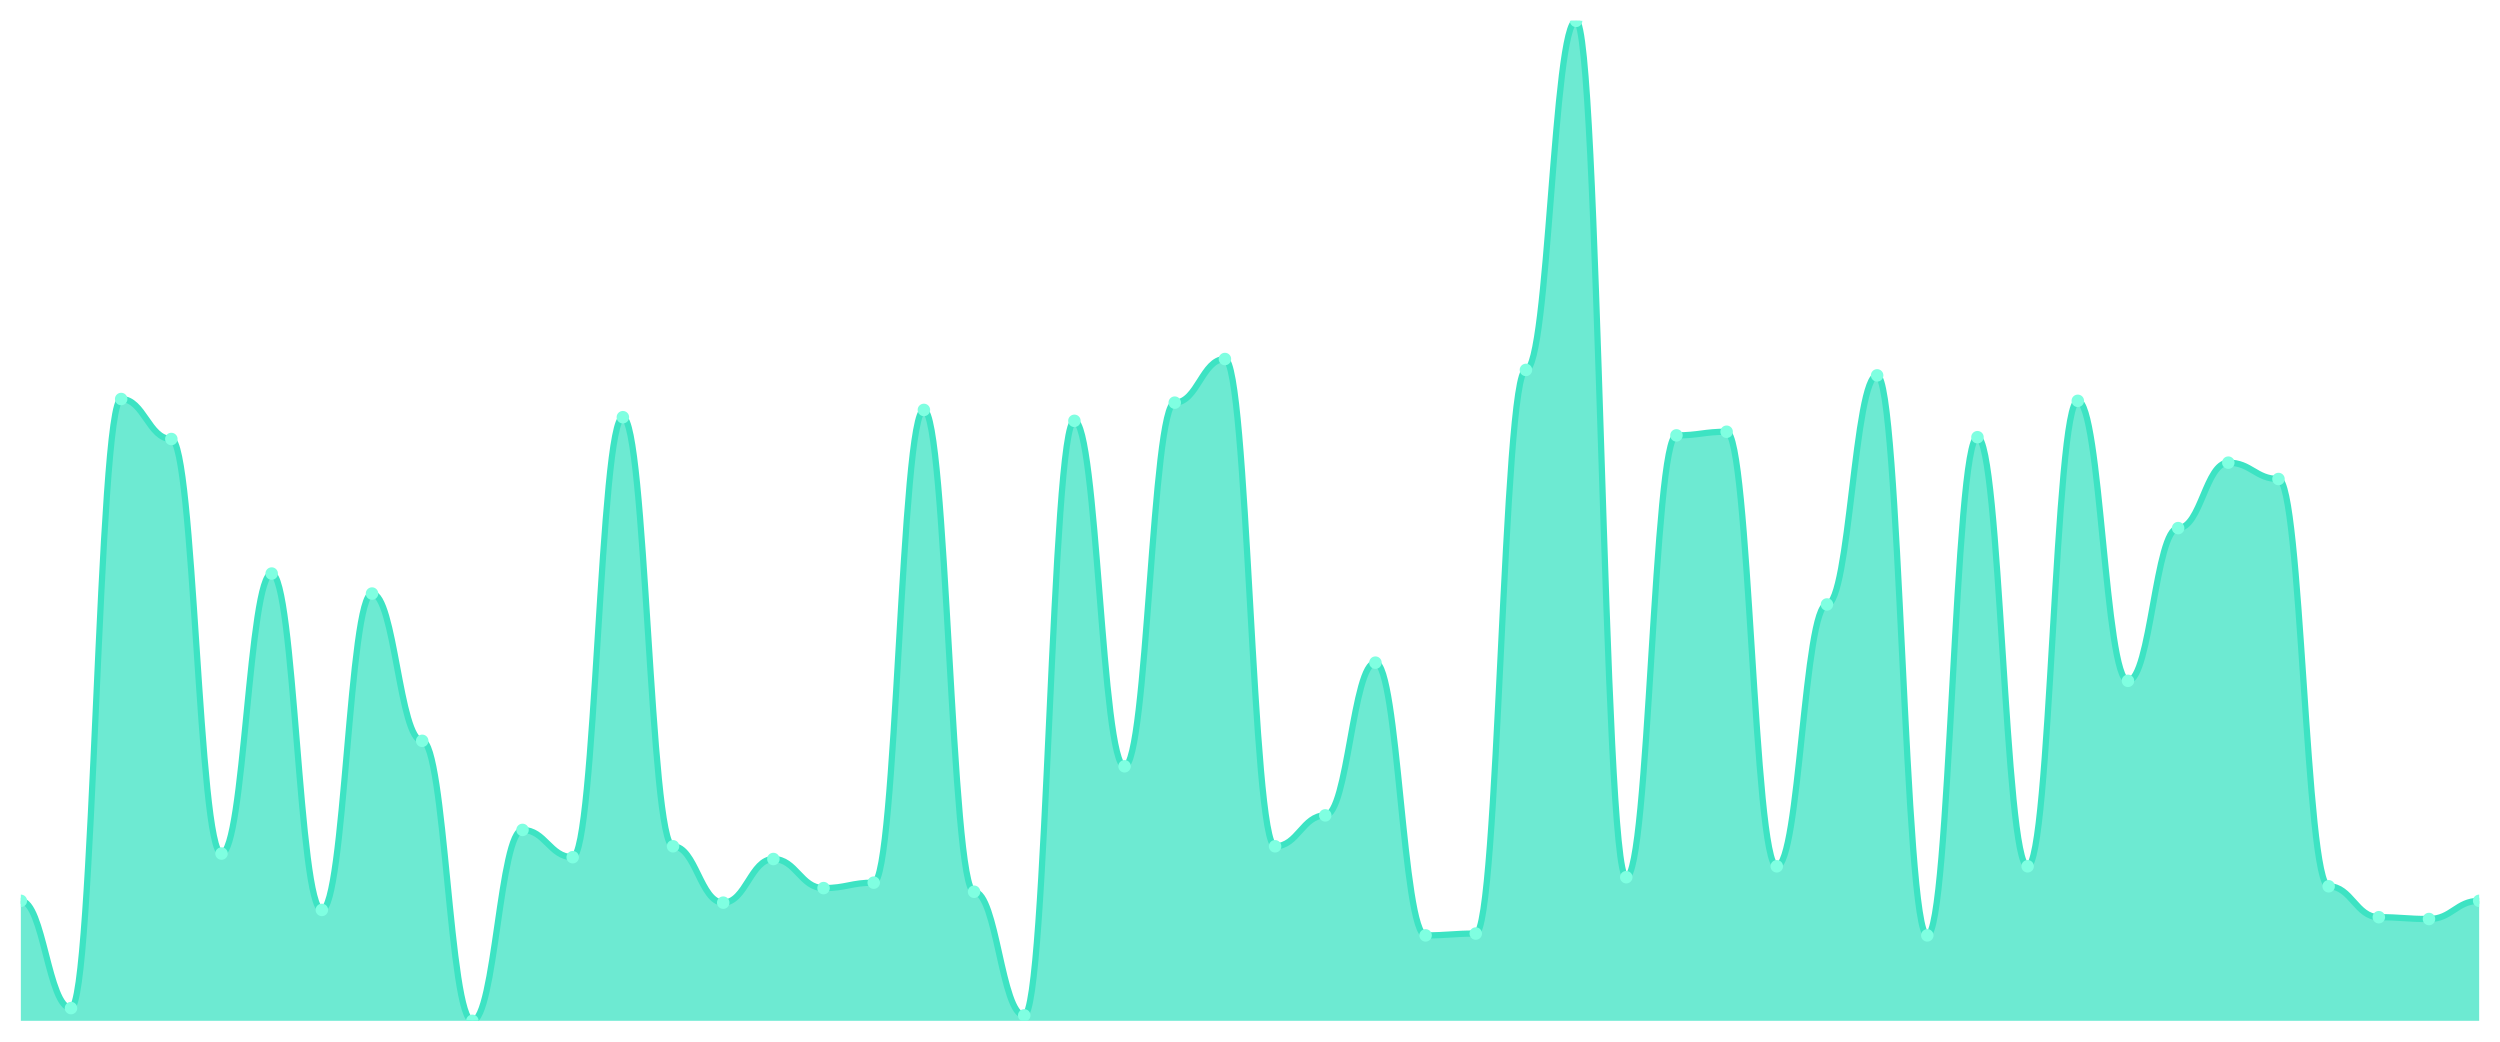
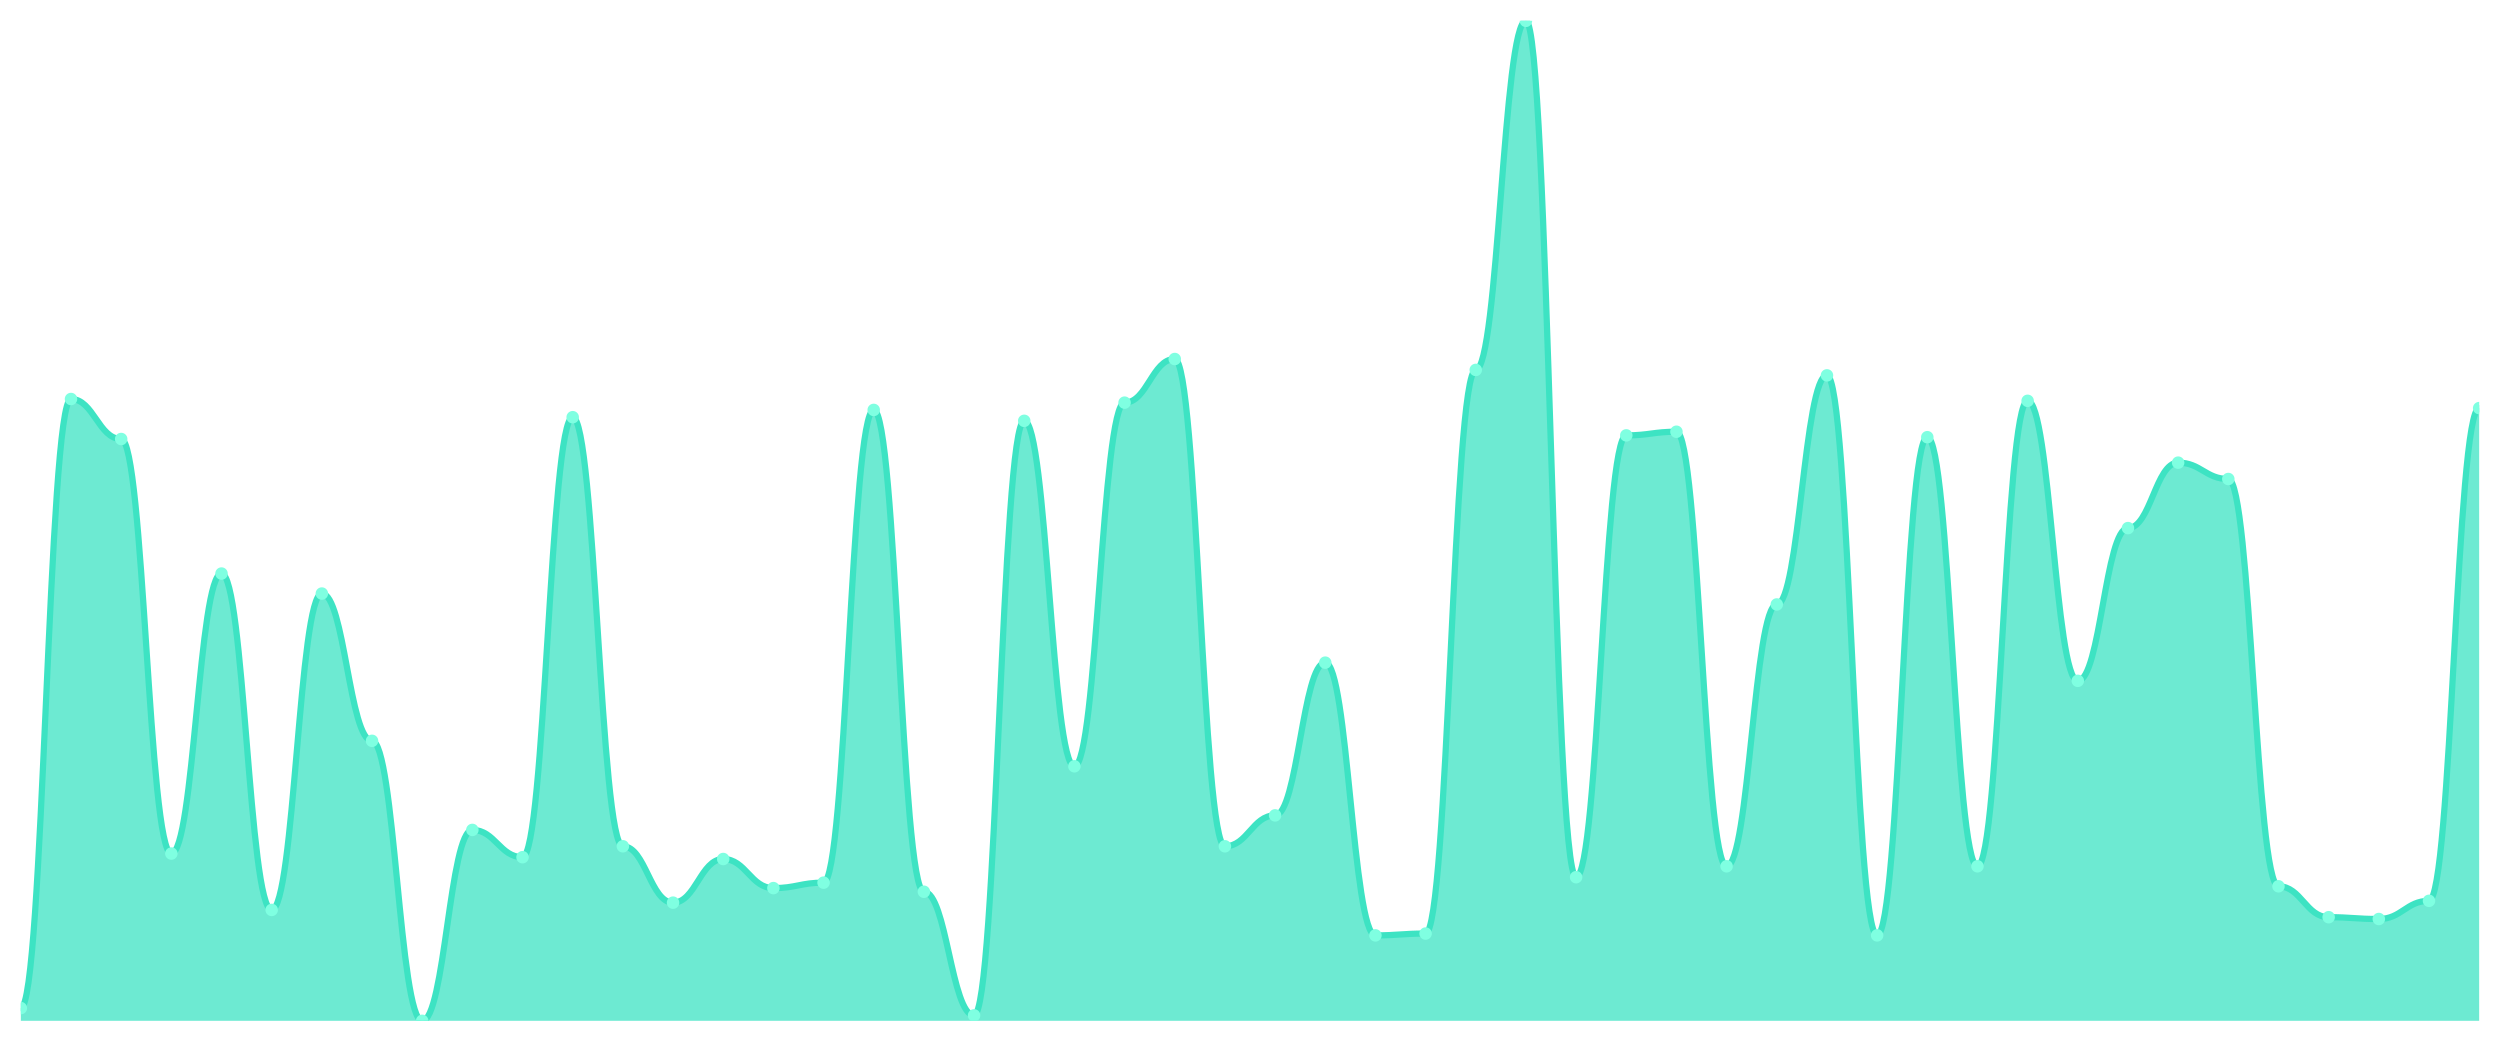
<svg xmlns="http://www.w3.org/2000/svg" viewBox="0 0 1200 500" width="1200" height="500">
  <defs>
    <clipPath id="c">
      <rect x="10" y="10" width="1180" height="480" />
    </clipPath>
  </defs>
  <rect width="1200" height="500" fill="none" />
  <g clip-path="url(#c)">
-     <path d="M 10,490 L 10,432.4 C 20.837,432.4 23.245,483.891 34.082,483.891 C 44.918,483.891 47.327,191.527 58.163,191.527 C 69,191.527 71.408,210.727 82.245,210.727 C 93.082,210.727 95.49,409.709 106.327,409.709 C 117.163,409.709 119.571,275.309 130.408,275.309 C 141.245,275.309 143.653,436.764 154.49,436.764 C 165.327,436.764 167.735,284.909 178.571,284.909 C 189.408,284.909 191.816,355.6 202.653,355.6 C 213.49,355.6 215.898,490 226.735,490 C 237.571,490 239.98,398.364 250.816,398.364 C 261.653,398.364 264.061,411.455 274.898,411.455 C 285.735,411.455 288.143,200.255 298.98,200.255 C 309.816,200.255 312.224,406.218 323.061,406.218 C 333.898,406.218 336.306,433.273 347.143,433.273 C 357.98,433.273 360.388,412.327 371.224,412.327 C 382.061,412.327 384.469,426.291 395.306,426.291 C 406.143,426.291 408.551,423.673 419.388,423.673 C 430.224,423.673 432.633,196.764 443.469,196.764 C 454.306,196.764 456.714,428.036 467.551,428.036 C 478.388,428.036 480.796,487.382 491.633,487.382 C 502.469,487.382 504.878,202 515.714,202 C 526.551,202 528.959,367.818 539.796,367.818 C 550.633,367.818 553.041,193.273 563.878,193.273 C 574.714,193.273 577.122,172.327 587.959,172.327 C 598.796,172.327 601.204,406.218 612.041,406.218 C 622.878,406.218 625.286,391.382 636.122,391.382 C 646.959,391.382 649.367,318.073 660.204,318.073 C 671.041,318.073 673.449,448.982 684.286,448.982 C 695.122,448.982 697.531,448.109 708.367,448.109 C 719.204,448.109 721.612,177.564 732.449,177.564 C 743.286,177.564 745.694,10 756.531,10 C 767.367,10 769.776,421.055 780.612,421.055 C 791.449,421.055 793.857,208.982 804.694,208.982 C 815.531,208.982 817.939,207.236 828.776,207.236 C 839.612,207.236 842.02,415.818 852.857,415.818 C 863.694,415.818 866.102,290.145 876.939,290.145 C 887.776,290.145 890.184,180.182 901.02,180.182 C 911.857,180.182 914.265,448.982 925.102,448.982 C 935.939,448.982 938.347,209.855 949.184,209.855 C 960.02,209.855 962.429,415.818 973.265,415.818 C 984.102,415.818 986.51,192.4 997.347,192.4 C 1008.184,192.4 1010.592,326.8 1021.429,326.8 C 1032.265,326.8 1034.673,253.491 1045.51,253.491 C 1056.347,253.491 1058.755,222.073 1069.592,222.073 C 1080.429,222.073 1082.837,229.927 1093.673,229.927 C 1104.51,229.927 1106.918,425.418 1117.755,425.418 C 1128.592,425.418 1131,440.255 1141.837,440.255 C 1152.673,440.255 1155.082,441.127 1165.918,441.127 C 1176.755,441.127 1179.163,432.4 1190,432.4 L 1190,490 Z" fill="rgba(61,227,195,0.75)" />
-     <path d="M 10,432.4 C 20.837,432.4 23.245,483.891 34.082,483.891 C 44.918,483.891 47.327,191.527 58.163,191.527 C 69,191.527 71.408,210.727 82.245,210.727 C 93.082,210.727 95.49,409.709 106.327,409.709 C 117.163,409.709 119.571,275.309 130.408,275.309 C 141.245,275.309 143.653,436.764 154.49,436.764 C 165.327,436.764 167.735,284.909 178.571,284.909 C 189.408,284.909 191.816,355.6 202.653,355.6 C 213.49,355.6 215.898,490 226.735,490 C 237.571,490 239.98,398.364 250.816,398.364 C 261.653,398.364 264.061,411.455 274.898,411.455 C 285.735,411.455 288.143,200.255 298.98,200.255 C 309.816,200.255 312.224,406.218 323.061,406.218 C 333.898,406.218 336.306,433.273 347.143,433.273 C 357.98,433.273 360.388,412.327 371.224,412.327 C 382.061,412.327 384.469,426.291 395.306,426.291 C 406.143,426.291 408.551,423.673 419.388,423.673 C 430.224,423.673 432.633,196.764 443.469,196.764 C 454.306,196.764 456.714,428.036 467.551,428.036 C 478.388,428.036 480.796,487.382 491.633,487.382 C 502.469,487.382 504.878,202 515.714,202 C 526.551,202 528.959,367.818 539.796,367.818 C 550.633,367.818 553.041,193.273 563.878,193.273 C 574.714,193.273 577.122,172.327 587.959,172.327 C 598.796,172.327 601.204,406.218 612.041,406.218 C 622.878,406.218 625.286,391.382 636.122,391.382 C 646.959,391.382 649.367,318.073 660.204,318.073 C 671.041,318.073 673.449,448.982 684.286,448.982 C 695.122,448.982 697.531,448.109 708.367,448.109 C 719.204,448.109 721.612,177.564 732.449,177.564 C 743.286,177.564 745.694,10 756.531,10 C 767.367,10 769.776,421.055 780.612,421.055 C 791.449,421.055 793.857,208.982 804.694,208.982 C 815.531,208.982 817.939,207.236 828.776,207.236 C 839.612,207.236 842.02,415.818 852.857,415.818 C 863.694,415.818 866.102,290.145 876.939,290.145 C 887.776,290.145 890.184,180.182 901.02,180.182 C 911.857,180.182 914.265,448.982 925.102,448.982 C 935.939,448.982 938.347,209.855 949.184,209.855 C 960.02,209.855 962.429,415.818 973.265,415.818 C 984.102,415.818 986.51,192.4 997.347,192.4 C 1008.184,192.4 1010.592,326.8 1021.429,326.8 C 1032.265,326.8 1034.673,253.491 1045.51,253.491 C 1056.347,253.491 1058.755,222.073 1069.592,222.073 C 1080.429,222.073 1082.837,229.927 1093.673,229.927 C 1104.51,229.927 1106.918,425.418 1117.755,425.418 C 1128.592,425.418 1131,440.255 1141.837,440.255 C 1152.673,440.255 1155.082,441.127 1165.918,441.127 C 1176.755,441.127 1179.163,432.4 1190,432.4" fill="none" stroke="#3de3c3" stroke-width="3" stroke-linecap="round" stroke-linejoin="round" />
-     <circle cx="10" cy="432.4" r="3" fill="#7fffe1" />
-     <circle cx="34.082" cy="483.891" r="3" fill="#7fffe1" />
-     <circle cx="58.163" cy="191.527" r="3" fill="#7fffe1" />
-     <circle cx="82.245" cy="210.727" r="3" fill="#7fffe1" />
-     <circle cx="106.327" cy="409.709" r="3" fill="#7fffe1" />
-     <circle cx="130.408" cy="275.309" r="3" fill="#7fffe1" />
-     <circle cx="154.49" cy="436.764" r="3" fill="#7fffe1" />
-     <circle cx="178.571" cy="284.909" r="3" fill="#7fffe1" />
-     <circle cx="202.653" cy="355.6" r="3" fill="#7fffe1" />
-     <circle cx="226.735" cy="490" r="3" fill="#7fffe1" />
-     <circle cx="250.816" cy="398.364" r="3" fill="#7fffe1" />
-     <circle cx="274.898" cy="411.455" r="3" fill="#7fffe1" />
-     <circle cx="298.98" cy="200.255" r="3" fill="#7fffe1" />
-     <circle cx="323.061" cy="406.218" r="3" fill="#7fffe1" />
-     <circle cx="347.143" cy="433.273" r="3" fill="#7fffe1" />
-     <circle cx="371.224" cy="412.327" r="3" fill="#7fffe1" />
-     <circle cx="395.306" cy="426.291" r="3" fill="#7fffe1" />
-     <circle cx="419.388" cy="423.673" r="3" fill="#7fffe1" />
-     <circle cx="443.469" cy="196.764" r="3" fill="#7fffe1" />
-     <circle cx="467.551" cy="428.036" r="3" fill="#7fffe1" />
-     <circle cx="491.633" cy="487.382" r="3" fill="#7fffe1" />
-     <circle cx="515.714" cy="202" r="3" fill="#7fffe1" />
-     <circle cx="539.796" cy="367.818" r="3" fill="#7fffe1" />
-     <circle cx="563.878" cy="193.273" r="3" fill="#7fffe1" />
-     <circle cx="587.959" cy="172.327" r="3" fill="#7fffe1" />
-     <circle cx="612.041" cy="406.218" r="3" fill="#7fffe1" />
-     <circle cx="636.122" cy="391.382" r="3" fill="#7fffe1" />
-     <circle cx="660.204" cy="318.073" r="3" fill="#7fffe1" />
-     <circle cx="684.286" cy="448.982" r="3" fill="#7fffe1" />
-     <circle cx="708.367" cy="448.109" r="3" fill="#7fffe1" />
-     <circle cx="732.449" cy="177.564" r="3" fill="#7fffe1" />
-     <circle cx="756.531" cy="10" r="3" fill="#7fffe1" />
-     <circle cx="780.612" cy="421.055" r="3" fill="#7fffe1" />
-     <circle cx="804.694" cy="208.982" r="3" fill="#7fffe1" />
-     <circle cx="828.776" cy="207.236" r="3" fill="#7fffe1" />
-     <circle cx="852.857" cy="415.818" r="3" fill="#7fffe1" />
-     <circle cx="876.939" cy="290.145" r="3" fill="#7fffe1" />
-     <circle cx="901.02" cy="180.182" r="3" fill="#7fffe1" />
-     <circle cx="925.102" cy="448.982" r="3" fill="#7fffe1" />
-     <circle cx="949.184" cy="209.855" r="3" fill="#7fffe1" />
-     <circle cx="973.265" cy="415.818" r="3" fill="#7fffe1" />
-     <circle cx="997.347" cy="192.4" r="3" fill="#7fffe1" />
-     <circle cx="1021.429" cy="326.8" r="3" fill="#7fffe1" />
-     <circle cx="1045.51" cy="253.491" r="3" fill="#7fffe1" />
-     <circle cx="1069.592" cy="222.073" r="3" fill="#7fffe1" />
-     <circle cx="1093.673" cy="229.927" r="3" fill="#7fffe1" />
-     <circle cx="1117.755" cy="425.418" r="3" fill="#7fffe1" />
-     <circle cx="1141.837" cy="440.255" r="3" fill="#7fffe1" />
-     <circle cx="1165.918" cy="441.127" r="3" fill="#7fffe1" />
-     <circle cx="1190" cy="432.4" r="3" fill="#7fffe1" />
+     <path d="M 10,490 L 10,483.891 C 20.837,483.891 23.245,191.527 34.082,191.527 C 44.918,191.527 47.327,210.727 58.163,210.727 C 69,210.727 71.408,409.709 82.245,409.709 C 93.082,409.709 95.49,275.309 106.327,275.309 C 117.163,275.309 119.571,436.764 130.408,436.764 C 141.245,436.764 143.653,284.909 154.49,284.909 C 165.327,284.909 167.735,355.6 178.571,355.6 C 189.408,355.6 191.816,490 202.653,490 C 213.49,490 215.898,398.364 226.735,398.364 C 237.571,398.364 239.98,411.455 250.816,411.455 C 261.653,411.455 264.061,200.255 274.898,200.255 C 285.735,200.255 288.143,406.218 298.98,406.218 C 309.816,406.218 312.224,433.273 323.061,433.273 C 333.898,433.273 336.306,412.327 347.143,412.327 C 357.98,412.327 360.388,426.291 371.224,426.291 C 382.061,426.291 384.469,423.673 395.306,423.673 C 406.143,423.673 408.551,196.764 419.388,196.764 C 430.224,196.764 432.633,428.036 443.469,428.036 C 454.306,428.036 456.714,487.382 467.551,487.382 C 478.388,487.382 480.796,202 491.633,202 C 502.469,202 504.878,367.818 515.714,367.818 C 526.551,367.818 528.959,193.273 539.796,193.273 C 550.633,193.273 553.041,172.327 563.878,172.327 C 574.714,172.327 577.122,406.218 587.959,406.218 C 598.796,406.218 601.204,391.382 612.041,391.382 C 622.878,391.382 625.286,318.073 636.122,318.073 C 646.959,318.073 649.367,448.982 660.204,448.982 C 671.041,448.982 673.449,448.109 684.286,448.109 C 695.122,448.109 697.531,177.564 708.367,177.564 C 719.204,177.564 721.612,10 732.449,10 C 743.286,10 745.694,421.055 756.531,421.055 C 767.367,421.055 769.776,208.982 780.612,208.982 C 791.449,208.982 793.857,207.236 804.694,207.236 C 815.531,207.236 817.939,415.818 828.776,415.818 C 839.612,415.818 842.02,290.145 852.857,290.145 C 863.694,290.145 866.102,180.182 876.939,180.182 C 887.776,180.182 890.184,448.982 901.02,448.982 C 911.857,448.982 914.265,209.855 925.102,209.855 C 935.939,209.855 938.347,415.818 949.184,415.818 C 960.02,415.818 962.429,192.4 973.265,192.4 C 984.102,192.4 986.51,326.8 997.347,326.8 C 1008.184,326.8 1010.592,253.491 1021.429,253.491 C 1032.265,253.491 1034.673,222.073 1045.51,222.073 C 1056.347,222.073 1058.755,229.927 1069.592,229.927 C 1080.429,229.927 1082.837,425.418 1093.673,425.418 C 1104.51,425.418 1106.918,440.255 1117.755,440.255 C 1128.592,440.255 1131,441.127 1141.837,441.127 C 1152.673,441.127 1155.082,432.4 1165.918,432.4 C 1176.755,432.4 1179.163,195.891 1190,195.891 L 1190,490 Z" fill="rgba(61,227,195,0.75)" />
+     <path d="M 10,483.891 C 20.837,483.891 23.245,191.527 34.082,191.527 C 44.918,191.527 47.327,210.727 58.163,210.727 C 69,210.727 71.408,409.709 82.245,409.709 C 93.082,409.709 95.49,275.309 106.327,275.309 C 117.163,275.309 119.571,436.764 130.408,436.764 C 141.245,436.764 143.653,284.909 154.49,284.909 C 165.327,284.909 167.735,355.6 178.571,355.6 C 189.408,355.6 191.816,490 202.653,490 C 213.49,490 215.898,398.364 226.735,398.364 C 237.571,398.364 239.98,411.455 250.816,411.455 C 261.653,411.455 264.061,200.255 274.898,200.255 C 285.735,200.255 288.143,406.218 298.98,406.218 C 309.816,406.218 312.224,433.273 323.061,433.273 C 333.898,433.273 336.306,412.327 347.143,412.327 C 357.98,412.327 360.388,426.291 371.224,426.291 C 382.061,426.291 384.469,423.673 395.306,423.673 C 406.143,423.673 408.551,196.764 419.388,196.764 C 430.224,196.764 432.633,428.036 443.469,428.036 C 454.306,428.036 456.714,487.382 467.551,487.382 C 478.388,487.382 480.796,202 491.633,202 C 502.469,202 504.878,367.818 515.714,367.818 C 526.551,367.818 528.959,193.273 539.796,193.273 C 550.633,193.273 553.041,172.327 563.878,172.327 C 574.714,172.327 577.122,406.218 587.959,406.218 C 598.796,406.218 601.204,391.382 612.041,391.382 C 622.878,391.382 625.286,318.073 636.122,318.073 C 646.959,318.073 649.367,448.982 660.204,448.982 C 671.041,448.982 673.449,448.109 684.286,448.109 C 695.122,448.109 697.531,177.564 708.367,177.564 C 719.204,177.564 721.612,10 732.449,10 C 743.286,10 745.694,421.055 756.531,421.055 C 767.367,421.055 769.776,208.982 780.612,208.982 C 791.449,208.982 793.857,207.236 804.694,207.236 C 815.531,207.236 817.939,415.818 828.776,415.818 C 839.612,415.818 842.02,290.145 852.857,290.145 C 863.694,290.145 866.102,180.182 876.939,180.182 C 887.776,180.182 890.184,448.982 901.02,448.982 C 911.857,448.982 914.265,209.855 925.102,209.855 C 935.939,209.855 938.347,415.818 949.184,415.818 C 960.02,415.818 962.429,192.4 973.265,192.4 C 984.102,192.4 986.51,326.8 997.347,326.8 C 1008.184,326.8 1010.592,253.491 1021.429,253.491 C 1032.265,253.491 1034.673,222.073 1045.51,222.073 C 1056.347,222.073 1058.755,229.927 1069.592,229.927 C 1080.429,229.927 1082.837,425.418 1093.673,425.418 C 1104.51,425.418 1106.918,440.255 1117.755,440.255 C 1128.592,440.255 1131,441.127 1141.837,441.127 C 1152.673,441.127 1155.082,432.4 1165.918,432.4 C 1176.755,432.4 1179.163,195.891 1190,195.891" fill="none" stroke="#3de3c3" stroke-width="3" stroke-linecap="round" stroke-linejoin="round" />
+     <circle cx="10" cy="483.891" r="3" fill="#7fffe1" />
+     <circle cx="34.082" cy="191.527" r="3" fill="#7fffe1" />
+     <circle cx="58.163" cy="210.727" r="3" fill="#7fffe1" />
+     <circle cx="82.245" cy="409.709" r="3" fill="#7fffe1" />
+     <circle cx="106.327" cy="275.309" r="3" fill="#7fffe1" />
+     <circle cx="130.408" cy="436.764" r="3" fill="#7fffe1" />
+     <circle cx="154.49" cy="284.909" r="3" fill="#7fffe1" />
+     <circle cx="178.571" cy="355.6" r="3" fill="#7fffe1" />
+     <circle cx="202.653" cy="490" r="3" fill="#7fffe1" />
+     <circle cx="226.735" cy="398.364" r="3" fill="#7fffe1" />
+     <circle cx="250.816" cy="411.455" r="3" fill="#7fffe1" />
+     <circle cx="274.898" cy="200.255" r="3" fill="#7fffe1" />
+     <circle cx="298.98" cy="406.218" r="3" fill="#7fffe1" />
+     <circle cx="323.061" cy="433.273" r="3" fill="#7fffe1" />
+     <circle cx="347.143" cy="412.327" r="3" fill="#7fffe1" />
+     <circle cx="371.224" cy="426.291" r="3" fill="#7fffe1" />
+     <circle cx="395.306" cy="423.673" r="3" fill="#7fffe1" />
+     <circle cx="419.388" cy="196.764" r="3" fill="#7fffe1" />
+     <circle cx="443.469" cy="428.036" r="3" fill="#7fffe1" />
+     <circle cx="467.551" cy="487.382" r="3" fill="#7fffe1" />
+     <circle cx="491.633" cy="202" r="3" fill="#7fffe1" />
+     <circle cx="515.714" cy="367.818" r="3" fill="#7fffe1" />
+     <circle cx="539.796" cy="193.273" r="3" fill="#7fffe1" />
+     <circle cx="563.878" cy="172.327" r="3" fill="#7fffe1" />
+     <circle cx="587.959" cy="406.218" r="3" fill="#7fffe1" />
+     <circle cx="612.041" cy="391.382" r="3" fill="#7fffe1" />
+     <circle cx="636.122" cy="318.073" r="3" fill="#7fffe1" />
+     <circle cx="660.204" cy="448.982" r="3" fill="#7fffe1" />
+     <circle cx="684.286" cy="448.109" r="3" fill="#7fffe1" />
+     <circle cx="708.367" cy="177.564" r="3" fill="#7fffe1" />
+     <circle cx="732.449" cy="10" r="3" fill="#7fffe1" />
+     <circle cx="756.531" cy="421.055" r="3" fill="#7fffe1" />
+     <circle cx="780.612" cy="208.982" r="3" fill="#7fffe1" />
+     <circle cx="804.694" cy="207.236" r="3" fill="#7fffe1" />
+     <circle cx="828.776" cy="415.818" r="3" fill="#7fffe1" />
+     <circle cx="852.857" cy="290.145" r="3" fill="#7fffe1" />
+     <circle cx="876.939" cy="180.182" r="3" fill="#7fffe1" />
+     <circle cx="901.02" cy="448.982" r="3" fill="#7fffe1" />
+     <circle cx="925.102" cy="209.855" r="3" fill="#7fffe1" />
+     <circle cx="949.184" cy="415.818" r="3" fill="#7fffe1" />
+     <circle cx="973.265" cy="192.4" r="3" fill="#7fffe1" />
+     <circle cx="997.347" cy="326.8" r="3" fill="#7fffe1" />
+     <circle cx="1021.429" cy="253.491" r="3" fill="#7fffe1" />
+     <circle cx="1045.51" cy="222.073" r="3" fill="#7fffe1" />
+     <circle cx="1069.592" cy="229.927" r="3" fill="#7fffe1" />
+     <circle cx="1093.673" cy="425.418" r="3" fill="#7fffe1" />
+     <circle cx="1117.755" cy="440.255" r="3" fill="#7fffe1" />
+     <circle cx="1141.837" cy="441.127" r="3" fill="#7fffe1" />
+     <circle cx="1165.918" cy="432.4" r="3" fill="#7fffe1" />
+     <circle cx="1190" cy="195.891" r="3" fill="#7fffe1" />
  </g>
</svg>
